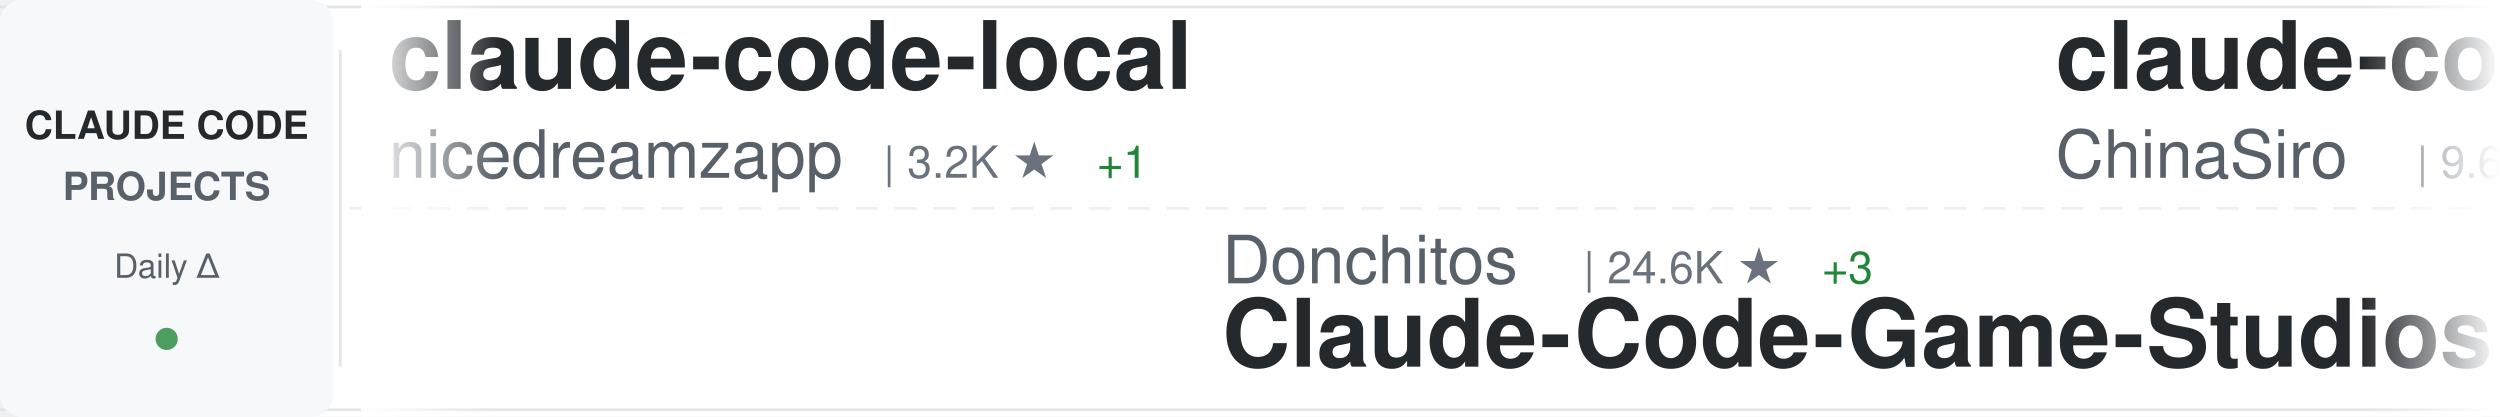
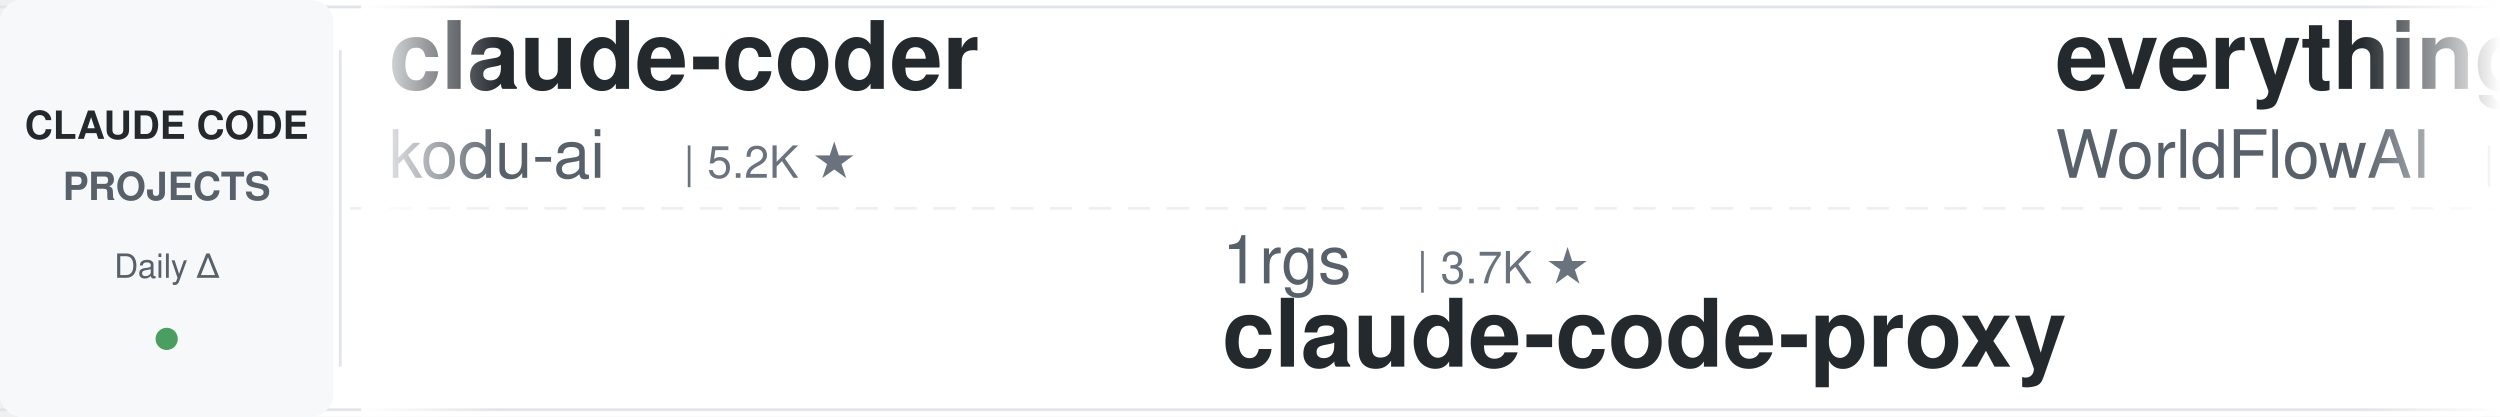
<svg xmlns="http://www.w3.org/2000/svg" width="900" height="150">
  <defs>
    <linearGradient id="awesomeLeftFade" x1="0%" y1="0%" x2="100%" y2="0%">
      <stop offset="0%" style="stop-color:#ffffff;stop-opacity:1" />
      <stop offset="100%" style="stop-color:#ffffff;stop-opacity:0" />
    </linearGradient>
    <linearGradient id="awesomeRightFade" x1="0%" y1="0%" x2="100%" y2="0%">
      <stop offset="0%" style="stop-color:#ffffff;stop-opacity:0" />
      <stop offset="100%" style="stop-color:#ffffff;stop-opacity:1" />
    </linearGradient>
  </defs>
  <rect width="900" height="150" fill="#ffffff" rx="8" />
  <rect x="0" y="2" width="900" height="1" fill="#e1e4e8" />
  <rect x="0" y="147" width="900" height="1" fill="#e1e4e8" />
  <line x1="0" y1="75" x2="900" y2="75" stroke="#e1e4e8" stroke-width="1" stroke-dasharray="8 6" opacity="0.6" />
  <rect x="0" y="0" width="120" height="150" fill="#f6f8fa" rx="8" />
  <text x="60" y="50" font-family="-apple-system, BlinkMacSystemFont, 'Segoe UI', Helvetica, Arial, sans-serif" font-size="14" font-weight="600" fill="#24292e" text-anchor="middle">CLAUDE CODE</text>
  <text x="60" y="72" font-family="-apple-system, BlinkMacSystemFont, 'Segoe UI', Helvetica, Arial, sans-serif" font-size="14" font-weight="600" fill="#586069" text-anchor="middle">PROJECTS</text>
  <text x="60" y="100" font-family="-apple-system, BlinkMacSystemFont, 'Segoe UI', Helvetica, Arial, sans-serif" font-size="12" font-weight="500" fill="#586069" text-anchor="middle">Daily Δ</text>
  <circle cx="60" cy="122" r="4" fill="#22863a" opacity="0.8" />
  <rect x="122" y="18" width="1" height="114" fill="#e1e4e8" />
  <clipPath id="awesomeTickerClip">
    <rect x="130" y="0" width="770" height="150" />
  </clipPath>
  <g clip-path="url(#awesomeTickerClip)">
    <g id="awesomeTickerItems">
      <animateTransform attributeName="transform" attributeType="XML" type="translate" from="0 0" to="-3000 0" dur="54s" repeatCount="indefinite" />
      <g transform="translate(0, 0)">
-         <text x="140" y="32" font-family="-apple-system, BlinkMacSystemFont, 'Segoe UI', Helvetica, Arial, sans-serif" font-size="34" font-weight="600" fill="#24292e">claude-code-local</text>
-         <text x="140" y="64" font-family="-apple-system, BlinkMacSystemFont, 'Segoe UI', Helvetica, Arial, sans-serif" font-size="24" font-weight="400" fill="#586069">nicedreamzapp</text>
-         <text x="318" y="64" font-family="-apple-system, BlinkMacSystemFont, 'Segoe UI', Helvetica, Arial, sans-serif" font-size="16" font-weight="500" fill="#6a737d">| 3.2K ★</text>
-         <text x="395" y="64" font-family="-apple-system, BlinkMacSystemFont, 'Segoe UI', Helvetica, Arial, sans-serif" font-size="16" font-weight="500" fill="#22863a"> +1</text>
+         <text x="140" y="32" font-family="-apple-system, BlinkMacSystemFont, 'Segoe UI', Helvetica, Arial, sans-serif" font-size="34" font-weight="600" fill="#24292e">claude-coder</text>
+         <text x="140" y="64" font-family="-apple-system, BlinkMacSystemFont, 'Segoe UI', Helvetica, Arial, sans-serif" font-size="24" font-weight="400" fill="#586069">kodu-ai</text>
+         <text x="246" y="64" font-family="-apple-system, BlinkMacSystemFont, 'Segoe UI', Helvetica, Arial, sans-serif" font-size="16" font-weight="500" fill="#6a737d">| 5.2K ★</text>
      </g>
      <g transform="translate(300, 0)">
-         <text x="140" y="102" font-family="-apple-system, BlinkMacSystemFont, 'Segoe UI', Helvetica, Arial, sans-serif" font-size="24" font-weight="400" fill="#586069">Donchitos</text>
-         <text x="270" y="102" font-family="-apple-system, BlinkMacSystemFont, 'Segoe UI', Helvetica, Arial, sans-serif" font-size="16" font-weight="500" fill="#6a737d">| 24.6K ★</text>
-         <text x="356" y="102" font-family="-apple-system, BlinkMacSystemFont, 'Segoe UI', Helvetica, Arial, sans-serif" font-size="16" font-weight="500" fill="#22863a"> +3</text>
-         <text x="140" y="132" font-family="-apple-system, BlinkMacSystemFont, 'Segoe UI', Helvetica, Arial, sans-serif" font-size="34" font-weight="600" fill="#24292e">Claude-Code-Game-Studios</text>
+         <text x="140" y="102" font-family="-apple-system, BlinkMacSystemFont, 'Segoe UI', Helvetica, Arial, sans-serif" font-size="24" font-weight="400" fill="#586069">1rgs</text>
+         <text x="210" y="102" font-family="-apple-system, BlinkMacSystemFont, 'Segoe UI', Helvetica, Arial, sans-serif" font-size="16" font-weight="500" fill="#6a737d">| 3.7K ★</text>
+         <text x="140" y="132" font-family="-apple-system, BlinkMacSystemFont, 'Segoe UI', Helvetica, Arial, sans-serif" font-size="34" font-weight="600" fill="#24292e">claude-code-proxy</text>
      </g>
      <g transform="translate(600, 0)">
-         <text x="140" y="32" font-family="-apple-system, BlinkMacSystemFont, 'Segoe UI', Helvetica, Arial, sans-serif" font-size="34" font-weight="600" fill="#24292e">claude-code-sourcemap</text>
-         <text x="140" y="64" font-family="-apple-system, BlinkMacSystemFont, 'Segoe UI', Helvetica, Arial, sans-serif" font-size="24" font-weight="400" fill="#586069">ChinaSiro</text>
-         <text x="270" y="64" font-family="-apple-system, BlinkMacSystemFont, 'Segoe UI', Helvetica, Arial, sans-serif" font-size="16" font-weight="500" fill="#6a737d">| 9.6K ★</text>
+         <text x="140" y="32" font-family="-apple-system, BlinkMacSystemFont, 'Segoe UI', Helvetica, Arial, sans-serif" font-size="34" font-weight="600" fill="#24292e">everything-claude-code</text>
+         <text x="140" y="64" font-family="-apple-system, BlinkMacSystemFont, 'Segoe UI', Helvetica, Arial, sans-serif" font-size="24" font-weight="400" fill="#586069">WorldFlowAI</text>
+         <text x="294" y="64" font-family="-apple-system, BlinkMacSystemFont, 'Segoe UI', Helvetica, Arial, sans-serif" font-size="16" font-weight="500" fill="#6a737d">| 1.8K ★</text>
+         <text x="371" y="64" font-family="-apple-system, BlinkMacSystemFont, 'Segoe UI', Helvetica, Arial, sans-serif" font-size="16" font-weight="500" fill="#22863a"> +11</text>
      </g>
      <g transform="translate(900, 0)">
-         <text x="140" y="102" font-family="-apple-system, BlinkMacSystemFont, 'Segoe UI', Helvetica, Arial, sans-serif" font-size="24" font-weight="400" fill="#586069">disler</text>
-         <text x="234" y="102" font-family="-apple-system, BlinkMacSystemFont, 'Segoe UI', Helvetica, Arial, sans-serif" font-size="16" font-weight="500" fill="#6a737d">| 1.6K ★</text>
-         <text x="140" y="132" font-family="-apple-system, BlinkMacSystemFont, 'Segoe UI', Helvetica, Arial, sans-serif" font-size="34" font-weight="600" fill="#24292e">pi-vs-claude-code</text>
+         <text x="140" y="102" font-family="-apple-system, BlinkMacSystemFont, 'Segoe UI', Helvetica, Arial, sans-serif" font-size="24" font-weight="400" fill="#586069">alex000kim</text>
+         <text x="282" y="102" font-family="-apple-system, BlinkMacSystemFont, 'Segoe UI', Helvetica, Arial, sans-serif" font-size="16" font-weight="500" fill="#6a737d">| 233 ★</text>
+         <text x="140" y="132" font-family="-apple-system, BlinkMacSystemFont, 'Segoe UI', Helvetica, Arial, sans-serif" font-size="34" font-weight="600" fill="#24292e">claude-code</text>
      </g>
      <g transform="translate(1200, 0)">
-         <text x="140" y="32" font-family="-apple-system, BlinkMacSystemFont, 'Segoe UI', Helvetica, Arial, sans-serif" font-size="34" font-weight="600" fill="#24292e">claude-code-source-build</text>
-         <text x="140" y="64" font-family="-apple-system, BlinkMacSystemFont, 'Segoe UI', Helvetica, Arial, sans-serif" font-size="24" font-weight="400" fill="#586069">andrew-kramer-inno</text>
-         <text x="378" y="64" font-family="-apple-system, BlinkMacSystemFont, 'Segoe UI', Helvetica, Arial, sans-serif" font-size="16" font-weight="500" fill="#6a737d">| 594 ★</text>
+         <text x="140" y="32" font-family="-apple-system, BlinkMacSystemFont, 'Segoe UI', Helvetica, Arial, sans-serif" font-size="34" font-weight="600" fill="#24292e">claude_codex_bridge</text>
+         <text x="140" y="64" font-family="-apple-system, BlinkMacSystemFont, 'Segoe UI', Helvetica, Arial, sans-serif" font-size="24" font-weight="400" fill="#586069">SeemSeam</text>
+         <text x="258" y="64" font-family="-apple-system, BlinkMacSystemFont, 'Segoe UI', Helvetica, Arial, sans-serif" font-size="16" font-weight="500" fill="#6a737d">| 3.5K ★</text>
+         <text x="335" y="64" font-family="-apple-system, BlinkMacSystemFont, 'Segoe UI', Helvetica, Arial, sans-serif" font-size="16" font-weight="500" fill="#22863a"> +1</text>
      </g>
      <g transform="translate(1500, 0)">
-         <text x="140" y="102" font-family="-apple-system, BlinkMacSystemFont, 'Segoe UI', Helvetica, Arial, sans-serif" font-size="24" font-weight="400" fill="#586069">lowcortisolprogrammer</text>
-         <text x="414" y="102" font-family="-apple-system, BlinkMacSystemFont, 'Segoe UI', Helvetica, Arial, sans-serif" font-size="16" font-weight="500" fill="#6a737d">| 171 ★</text>
+         <text x="140" y="102" font-family="-apple-system, BlinkMacSystemFont, 'Segoe UI', Helvetica, Arial, sans-serif" font-size="24" font-weight="400" fill="#586069">Tinkeringg-Lab</text>
+         <text x="330" y="102" font-family="-apple-system, BlinkMacSystemFont, 'Segoe UI', Helvetica, Arial, sans-serif" font-size="16" font-weight="500" fill="#6a737d">| 212 ★</text>
        <text x="140" y="132" font-family="-apple-system, BlinkMacSystemFont, 'Segoe UI', Helvetica, Arial, sans-serif" font-size="34" font-weight="600" fill="#24292e">claude-code</text>
      </g>
      <g transform="translate(1800, 0)">
-         <text x="140" y="32" font-family="-apple-system, BlinkMacSystemFont, 'Segoe UI', Helvetica, Arial, sans-serif" font-size="34" font-weight="600" fill="#24292e">claude-code</text>
-         <text x="140" y="64" font-family="-apple-system, BlinkMacSystemFont, 'Segoe UI', Helvetica, Arial, sans-serif" font-size="24" font-weight="400" fill="#586069">xorespesp</text>
-         <text x="270" y="64" font-family="-apple-system, BlinkMacSystemFont, 'Segoe UI', Helvetica, Arial, sans-serif" font-size="16" font-weight="500" fill="#6a737d">| 231 ★</text>
+         <text x="140" y="32" font-family="-apple-system, BlinkMacSystemFont, 'Segoe UI', Helvetica, Arial, sans-serif" font-size="34" font-weight="600" fill="#24292e">claude-code-cheat-sheet</text>
+         <text x="140" y="64" font-family="-apple-system, BlinkMacSystemFont, 'Segoe UI', Helvetica, Arial, sans-serif" font-size="24" font-weight="400" fill="#586069">Njengah</text>
+         <text x="246" y="64" font-family="-apple-system, BlinkMacSystemFont, 'Segoe UI', Helvetica, Arial, sans-serif" font-size="16" font-weight="500" fill="#6a737d">| 1.9K ★</text>
      </g>
      <g transform="translate(2100, 0)">
-         <text x="140" y="102" font-family="-apple-system, BlinkMacSystemFont, 'Segoe UI', Helvetica, Arial, sans-serif" font-size="24" font-weight="400" fill="#586069">ponponon</text>
-         <text x="258" y="102" font-family="-apple-system, BlinkMacSystemFont, 'Segoe UI', Helvetica, Arial, sans-serif" font-size="16" font-weight="500" fill="#6a737d">| 2.3K ★</text>
-         <text x="140" y="132" font-family="-apple-system, BlinkMacSystemFont, 'Segoe UI', Helvetica, Arial, sans-serif" font-size="34" font-weight="600" fill="#24292e">claude_code_src</text>
+         <text x="140" y="102" font-family="-apple-system, BlinkMacSystemFont, 'Segoe UI', Helvetica, Arial, sans-serif" font-size="24" font-weight="400" fill="#586069">jqueryscript</text>
+         <text x="306" y="102" font-family="-apple-system, BlinkMacSystemFont, 'Segoe UI', Helvetica, Arial, sans-serif" font-size="16" font-weight="500" fill="#6a737d">| 505 ★</text>
+         <text x="140" y="132" font-family="-apple-system, BlinkMacSystemFont, 'Segoe UI', Helvetica, Arial, sans-serif" font-size="34" font-weight="600" fill="#24292e">awesome-claude-code</text>
      </g>
      <g transform="translate(2400, 0)">
-         <text x="140" y="32" font-family="-apple-system, BlinkMacSystemFont, 'Segoe UI', Helvetica, Arial, sans-serif" font-size="34" font-weight="600" fill="#24292e">ClaudeCodeAgents</text>
-         <text x="140" y="64" font-family="-apple-system, BlinkMacSystemFont, 'Segoe UI', Helvetica, Arial, sans-serif" font-size="24" font-weight="400" fill="#586069">darcyegb</text>
-         <text x="258" y="64" font-family="-apple-system, BlinkMacSystemFont, 'Segoe UI', Helvetica, Arial, sans-serif" font-size="16" font-weight="500" fill="#6a737d">| 760 ★</text>
+         <text x="140" y="32" font-family="-apple-system, BlinkMacSystemFont, 'Segoe UI', Helvetica, Arial, sans-serif" font-size="34" font-weight="600" fill="#24292e">claude-code-guide</text>
+         <text x="140" y="64" font-family="-apple-system, BlinkMacSystemFont, 'Segoe UI', Helvetica, Arial, sans-serif" font-size="24" font-weight="400" fill="#586069">zebbern</text>
+         <text x="246" y="64" font-family="-apple-system, BlinkMacSystemFont, 'Segoe UI', Helvetica, Arial, sans-serif" font-size="16" font-weight="500" fill="#6a737d">| 4.6K ★</text>
      </g>
      <g transform="translate(2700, 0)">
-         <text x="140" y="102" font-family="-apple-system, BlinkMacSystemFont, 'Segoe UI', Helvetica, Arial, sans-serif" font-size="24" font-weight="400" fill="#586069">pengchengneo</text>
-         <text x="306" y="102" font-family="-apple-system, BlinkMacSystemFont, 'Segoe UI', Helvetica, Arial, sans-serif" font-size="16" font-weight="500" fill="#6a737d">| 1.8K ★</text>
-         <text x="140" y="132" font-family="-apple-system, BlinkMacSystemFont, 'Segoe UI', Helvetica, Arial, sans-serif" font-size="34" font-weight="600" fill="#24292e">Claude-Code</text>
+         <text x="140" y="102" font-family="-apple-system, BlinkMacSystemFont, 'Segoe UI', Helvetica, Arial, sans-serif" font-size="24" font-weight="400" fill="#586069">Yuyz0112</text>
+         <text x="258" y="102" font-family="-apple-system, BlinkMacSystemFont, 'Segoe UI', Helvetica, Arial, sans-serif" font-size="16" font-weight="500" fill="#6a737d">| 2.4K ★</text>
+         <text x="140" y="132" font-family="-apple-system, BlinkMacSystemFont, 'Segoe UI', Helvetica, Arial, sans-serif" font-size="34" font-weight="600" fill="#24292e">claude-code-reverse</text>
      </g>
      <g transform="translate(3000, 0)">
-         <text x="140" y="32" font-family="-apple-system, BlinkMacSystemFont, 'Segoe UI', Helvetica, Arial, sans-serif" font-size="34" font-weight="600" fill="#24292e">claude-code-local</text>
-         <text x="140" y="64" font-family="-apple-system, BlinkMacSystemFont, 'Segoe UI', Helvetica, Arial, sans-serif" font-size="24" font-weight="400" fill="#586069">nicedreamzapp</text>
-         <text x="318" y="64" font-family="-apple-system, BlinkMacSystemFont, 'Segoe UI', Helvetica, Arial, sans-serif" font-size="16" font-weight="500" fill="#6a737d">| 3.2K ★</text>
-         <text x="395" y="64" font-family="-apple-system, BlinkMacSystemFont, 'Segoe UI', Helvetica, Arial, sans-serif" font-size="16" font-weight="500" fill="#22863a"> +1</text>
+         <text x="140" y="32" font-family="-apple-system, BlinkMacSystemFont, 'Segoe UI', Helvetica, Arial, sans-serif" font-size="34" font-weight="600" fill="#24292e">claude-coder</text>
+         <text x="140" y="64" font-family="-apple-system, BlinkMacSystemFont, 'Segoe UI', Helvetica, Arial, sans-serif" font-size="24" font-weight="400" fill="#586069">kodu-ai</text>
+         <text x="246" y="64" font-family="-apple-system, BlinkMacSystemFont, 'Segoe UI', Helvetica, Arial, sans-serif" font-size="16" font-weight="500" fill="#6a737d">| 5.2K ★</text>
      </g>
      <g transform="translate(3300, 0)">
-         <text x="140" y="102" font-family="-apple-system, BlinkMacSystemFont, 'Segoe UI', Helvetica, Arial, sans-serif" font-size="24" font-weight="400" fill="#586069">Donchitos</text>
-         <text x="270" y="102" font-family="-apple-system, BlinkMacSystemFont, 'Segoe UI', Helvetica, Arial, sans-serif" font-size="16" font-weight="500" fill="#6a737d">| 24.6K ★</text>
-         <text x="356" y="102" font-family="-apple-system, BlinkMacSystemFont, 'Segoe UI', Helvetica, Arial, sans-serif" font-size="16" font-weight="500" fill="#22863a"> +3</text>
-         <text x="140" y="132" font-family="-apple-system, BlinkMacSystemFont, 'Segoe UI', Helvetica, Arial, sans-serif" font-size="34" font-weight="600" fill="#24292e">Claude-Code-Game-Studios</text>
+         <text x="140" y="102" font-family="-apple-system, BlinkMacSystemFont, 'Segoe UI', Helvetica, Arial, sans-serif" font-size="24" font-weight="400" fill="#586069">1rgs</text>
+         <text x="210" y="102" font-family="-apple-system, BlinkMacSystemFont, 'Segoe UI', Helvetica, Arial, sans-serif" font-size="16" font-weight="500" fill="#6a737d">| 3.7K ★</text>
+         <text x="140" y="132" font-family="-apple-system, BlinkMacSystemFont, 'Segoe UI', Helvetica, Arial, sans-serif" font-size="34" font-weight="600" fill="#24292e">claude-code-proxy</text>
      </g>
      <g transform="translate(3600, 0)">
-         <text x="140" y="32" font-family="-apple-system, BlinkMacSystemFont, 'Segoe UI', Helvetica, Arial, sans-serif" font-size="34" font-weight="600" fill="#24292e">claude-code-sourcemap</text>
-         <text x="140" y="64" font-family="-apple-system, BlinkMacSystemFont, 'Segoe UI', Helvetica, Arial, sans-serif" font-size="24" font-weight="400" fill="#586069">ChinaSiro</text>
-         <text x="270" y="64" font-family="-apple-system, BlinkMacSystemFont, 'Segoe UI', Helvetica, Arial, sans-serif" font-size="16" font-weight="500" fill="#6a737d">| 9.6K ★</text>
+         <text x="140" y="32" font-family="-apple-system, BlinkMacSystemFont, 'Segoe UI', Helvetica, Arial, sans-serif" font-size="34" font-weight="600" fill="#24292e">everything-claude-code</text>
+         <text x="140" y="64" font-family="-apple-system, BlinkMacSystemFont, 'Segoe UI', Helvetica, Arial, sans-serif" font-size="24" font-weight="400" fill="#586069">WorldFlowAI</text>
+         <text x="294" y="64" font-family="-apple-system, BlinkMacSystemFont, 'Segoe UI', Helvetica, Arial, sans-serif" font-size="16" font-weight="500" fill="#6a737d">| 1.8K ★</text>
+         <text x="371" y="64" font-family="-apple-system, BlinkMacSystemFont, 'Segoe UI', Helvetica, Arial, sans-serif" font-size="16" font-weight="500" fill="#22863a"> +11</text>
      </g>
      <g transform="translate(3900, 0)">
-         <text x="140" y="102" font-family="-apple-system, BlinkMacSystemFont, 'Segoe UI', Helvetica, Arial, sans-serif" font-size="24" font-weight="400" fill="#586069">disler</text>
-         <text x="234" y="102" font-family="-apple-system, BlinkMacSystemFont, 'Segoe UI', Helvetica, Arial, sans-serif" font-size="16" font-weight="500" fill="#6a737d">| 1.6K ★</text>
-         <text x="140" y="132" font-family="-apple-system, BlinkMacSystemFont, 'Segoe UI', Helvetica, Arial, sans-serif" font-size="34" font-weight="600" fill="#24292e">pi-vs-claude-code</text>
+         <text x="140" y="102" font-family="-apple-system, BlinkMacSystemFont, 'Segoe UI', Helvetica, Arial, sans-serif" font-size="24" font-weight="400" fill="#586069">alex000kim</text>
+         <text x="282" y="102" font-family="-apple-system, BlinkMacSystemFont, 'Segoe UI', Helvetica, Arial, sans-serif" font-size="16" font-weight="500" fill="#6a737d">| 233 ★</text>
+         <text x="140" y="132" font-family="-apple-system, BlinkMacSystemFont, 'Segoe UI', Helvetica, Arial, sans-serif" font-size="34" font-weight="600" fill="#24292e">claude-code</text>
      </g>
    </g>
  </g>
  <rect x="130" y="0" width="50" height="150" fill="url(#awesomeLeftFade)" />
  <rect x="850" y="0" width="50" height="150" fill="url(#awesomeRightFade)" />
</svg>
